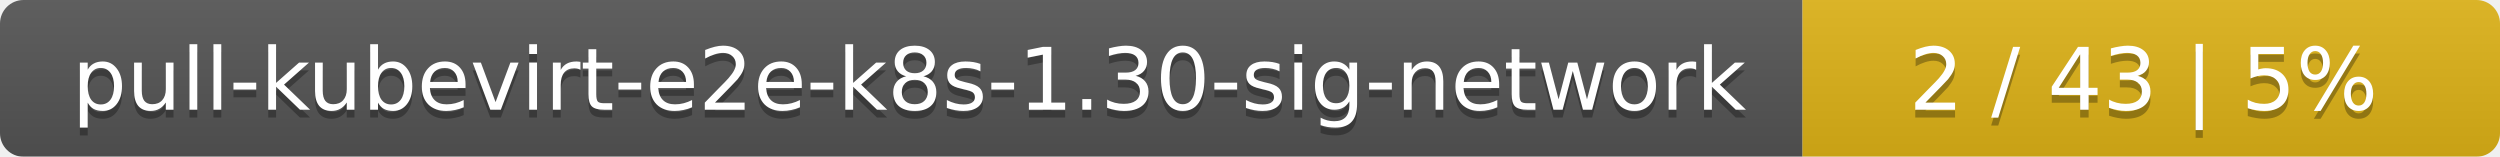
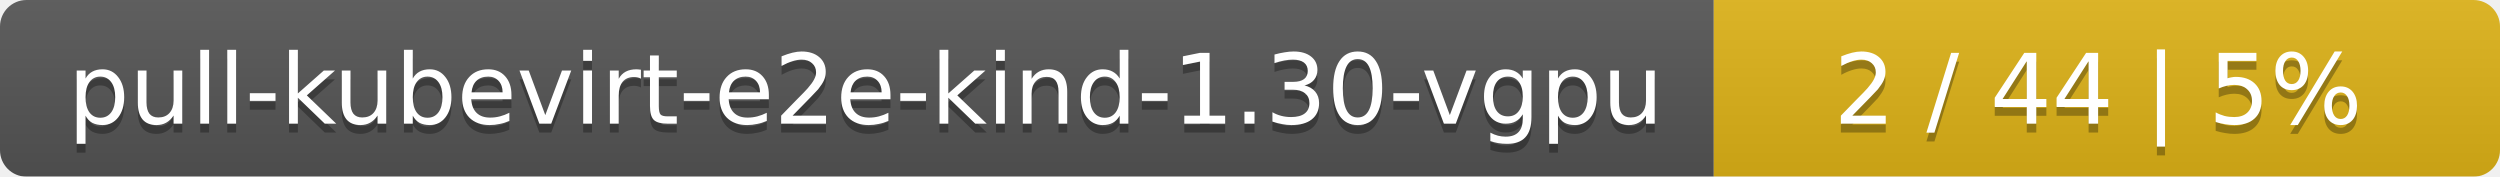
- <svg xmlns="http://www.w3.org/2000/svg" width="319" height="20">
+ <svg xmlns="http://www.w3.org/2000/svg" width="283" height="20">
  <linearGradient id="smooth" x2="0" y2="100%">
    <stop offset="0" stop-color="#bbb" stop-opacity=".1" />
    <stop offset="1" stop-opacity=".1" />
  </linearGradient>
  <mask id="round">
-     <rect width="319" height="20" rx="3" fill="#fff" />
+     <rect width="283" height="20" rx="3" fill="#fff" />
  </mask>
  <g mask="url(#round)">
-     <rect width="230" height="20" fill="#555" />
-     <rect x="230" width="89" height="20" fill="#dfb317" />
-     <rect width="319" height="20" fill="url(#smooth)" />
+     <rect width="194" height="20" fill="#555" />
+     <rect x="194" width="89" height="20" fill="#dfb317" />
+     <rect width="283" height="20" fill="url(#smooth)" />
  </g>
  <g fill="#fff" text-anchor="middle" font-family="DejaVu Sans,Verdana,Geneva,sans-serif" font-size="11">
-     <text x="116" y="15" fill="#010101" fill-opacity=".3">pull-kubevirt-e2e-k8s-1.30-sig-network</text>
-     <text x="116" y="14">pull-kubevirt-e2e-k8s-1.30-sig-network</text>
-     <text x="273.5" y="15" fill="#010101" fill-opacity=".3">2 / 43    |    5%</text>
-     <text x="273.5" y="14">2 / 43    |    5%</text>
+     <text x="98" y="15" fill="#010101" fill-opacity=".3">pull-kubevirt-e2e-kind-1.30-vgpu</text>
+     <text x="98" y="14">pull-kubevirt-e2e-kind-1.30-vgpu</text>
+     <text x="237.5" y="15" fill="#010101" fill-opacity=".3">2 / 44    |    5%</text>
+     <text x="237.5" y="14">2 / 44    |    5%</text>
  </g>
</svg>
